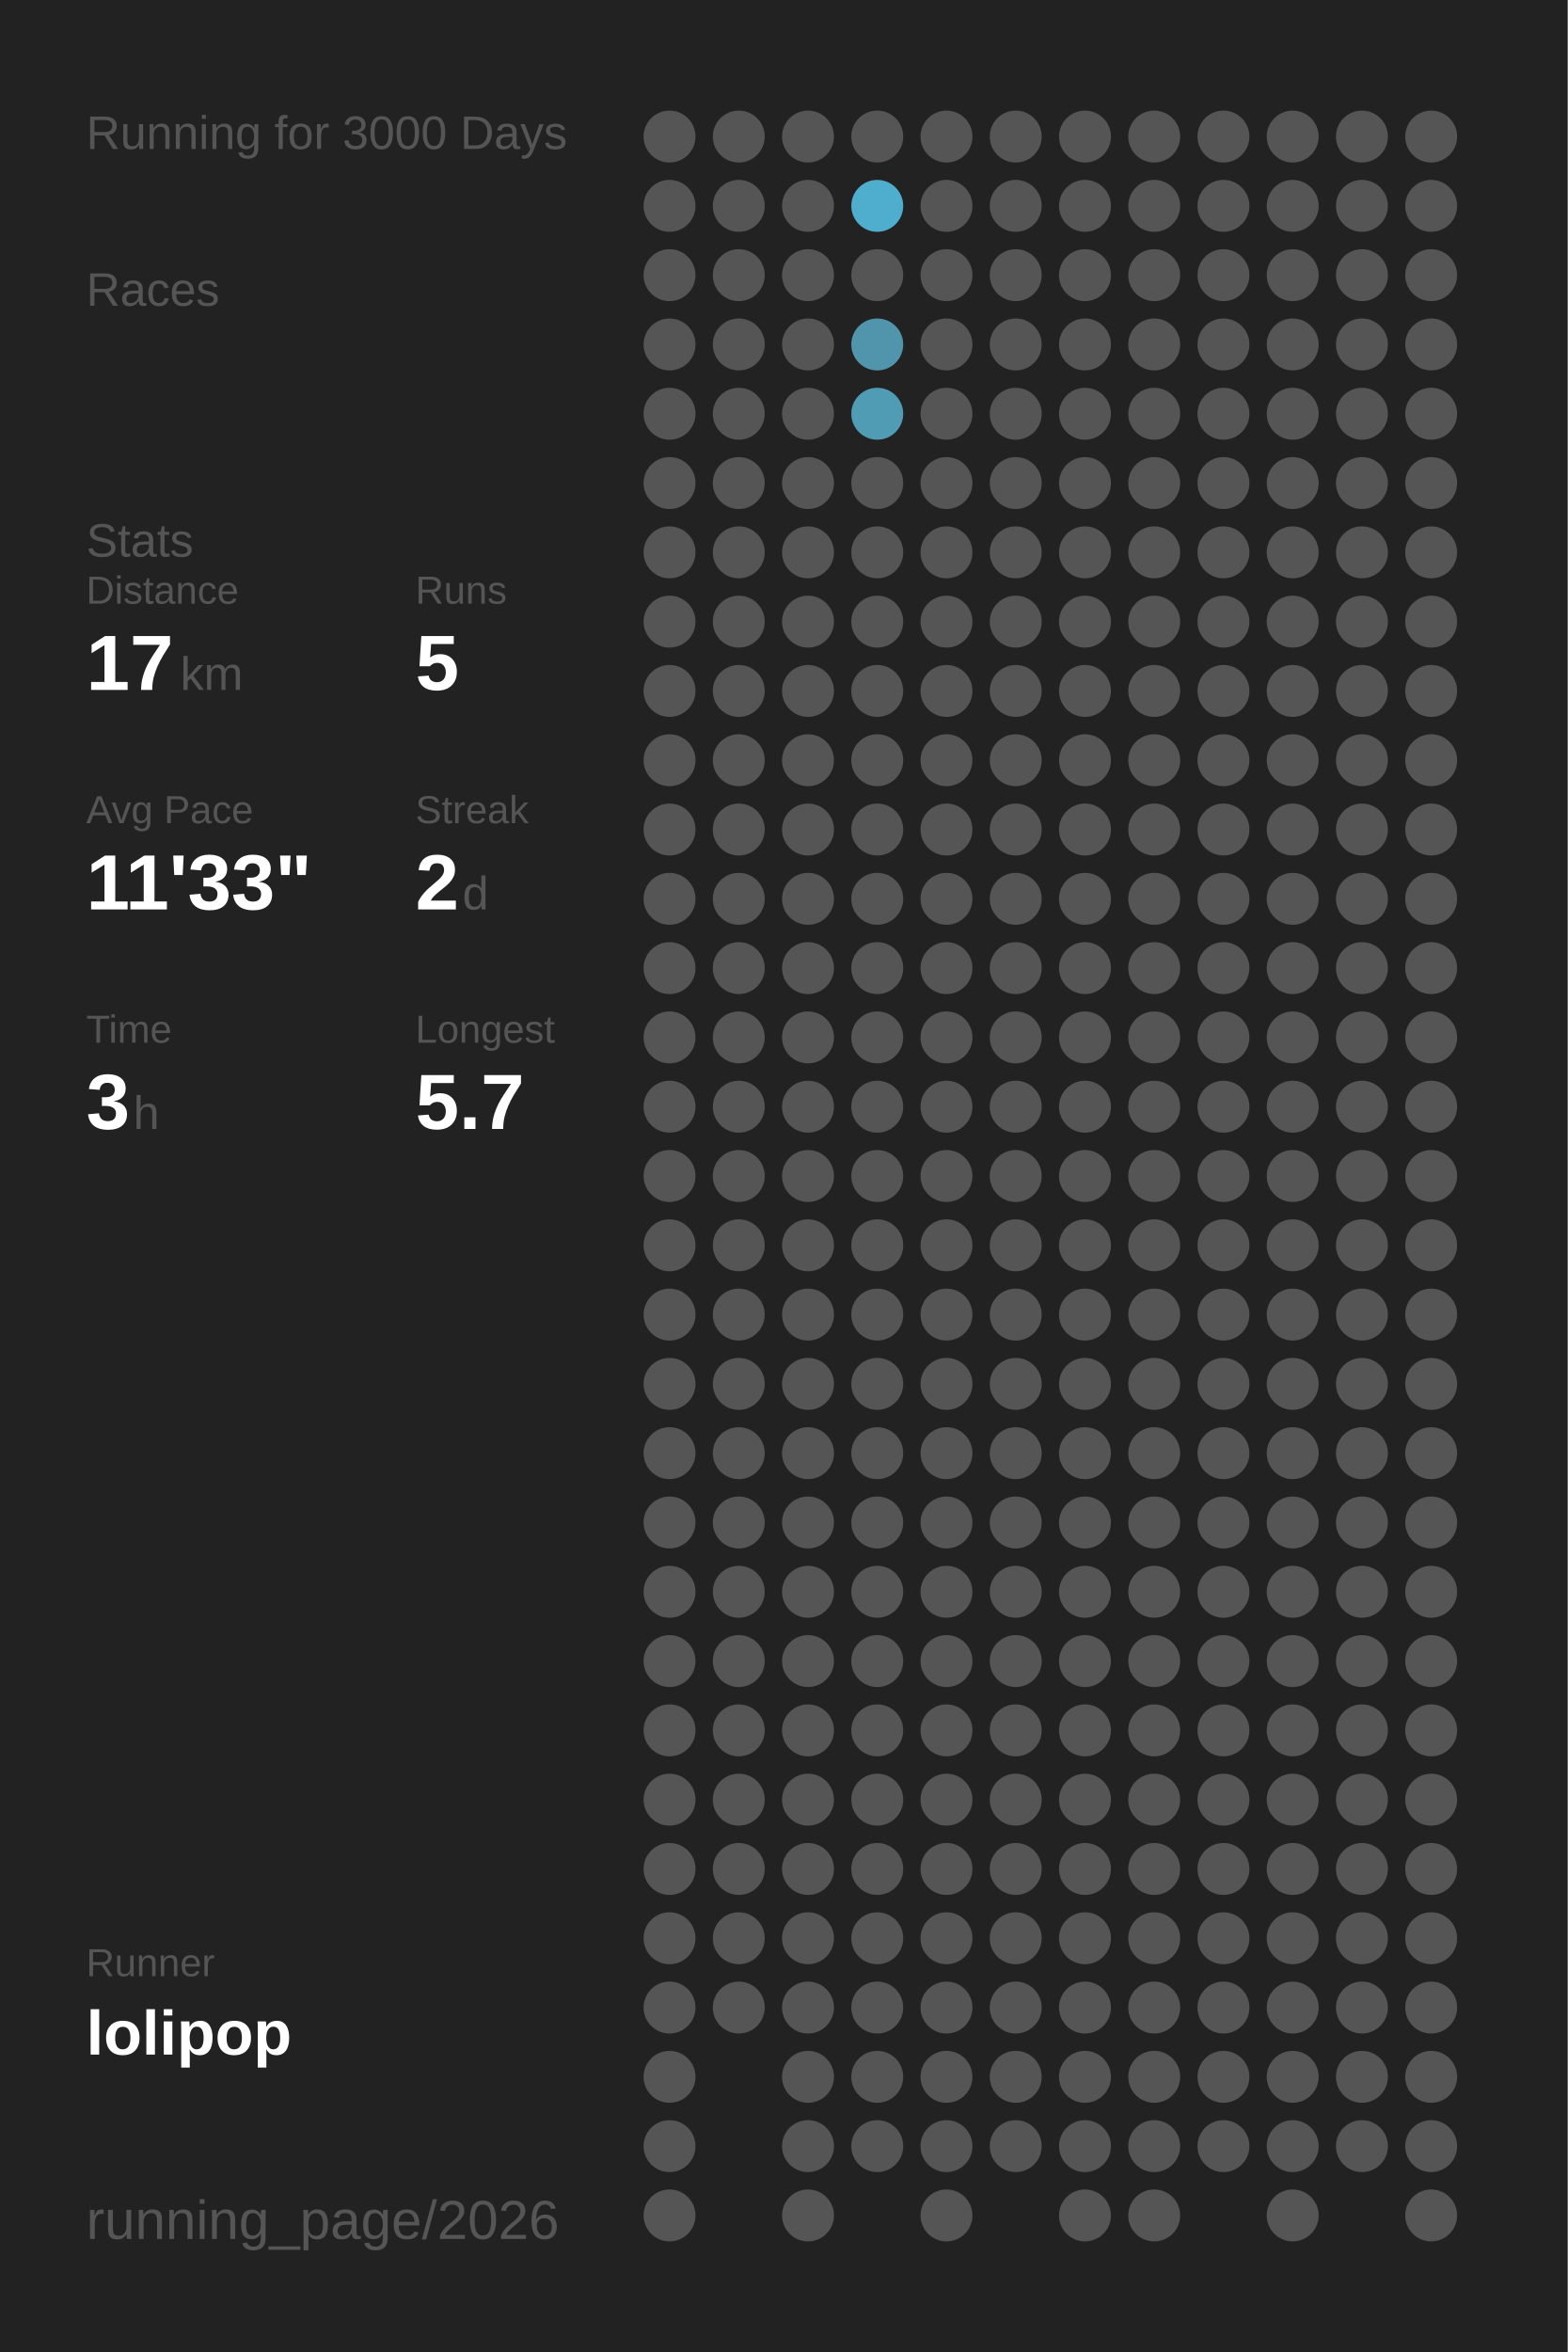
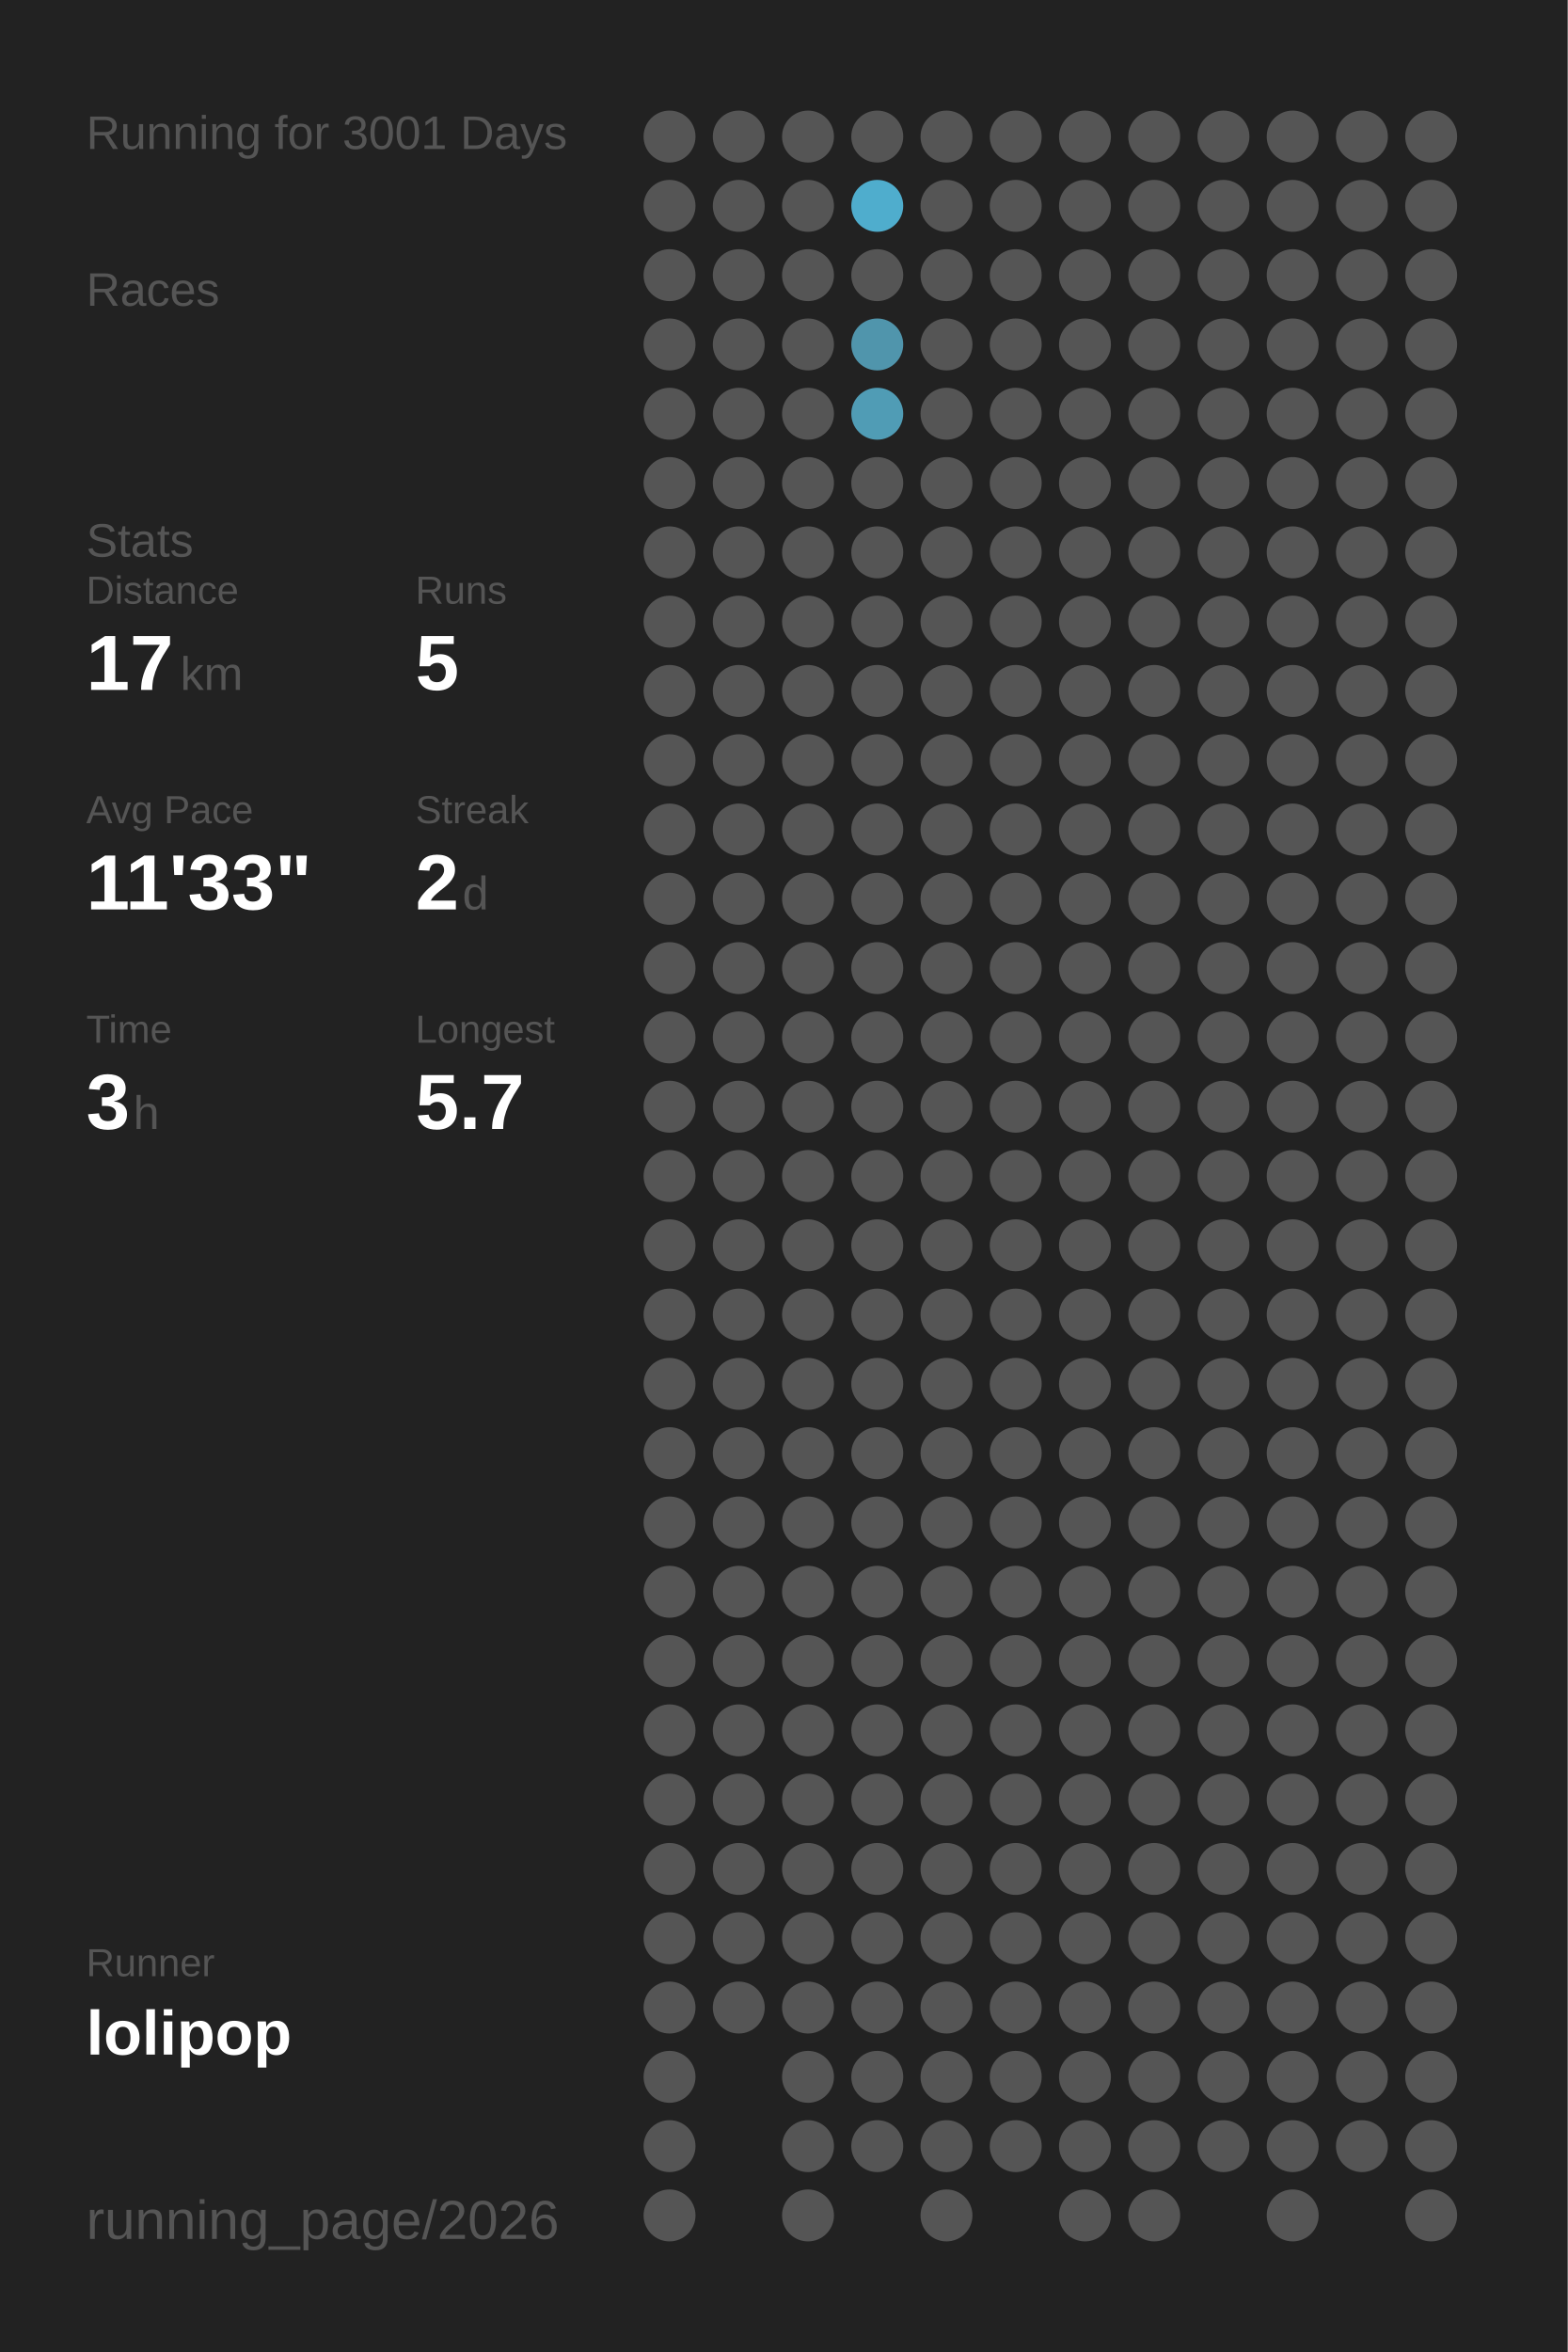
<svg xmlns="http://www.w3.org/2000/svg" baseProfile="full" height="300mm" version="1.1" viewBox="0,0,200,300" width="200mm">
  <defs />
  <rect fill="#222222" height="300" width="200" x="0" y="0" />
-   <text fill="#555555" style="font-size:6px; font-family:Arial;" x="11" y="19">Running for 3000 Days</text>
+   <text fill="#555555" style="font-size:6px; font-family:Arial;" x="11" y="19">Running for 3001 Days</text>
  <text fill="#555555" style="font-size:6px; font-family:Arial;" x="11" y="39">Races</text>
  <text fill="#555555" style="font-size:6px; font-family:Arial;" x="11" y="71">Stats</text>
  <text fill="#555555" style="font-size:5px; font-family:Arial;" x="11" y="77">Distance</text>
  <text fill="#FFFFFF" style="font-size:10px; font-family:Arial; font-weight:bold;" x="11" y="88">17</text>
  <text fill="#555555" style="font-size:6px; font-family:Arial;" x="23" y="88">km</text>
  <text fill="#555555" style="font-size:5px; font-family:Arial;" x="53" y="77">Runs</text>
  <text fill="#FFFFFF" style="font-size:10px; font-family:Arial; font-weight:bold;" x="53" y="88">5</text>
  <text fill="#555555" style="font-size:5px; font-family:Arial;" x="11" y="105">Avg Pace</text>
  <text fill="#FFFFFF" style="font-size:10px; font-family:Arial; font-weight:bold;" x="11" y="116">11'33"</text>
  <text fill="#555555" style="font-size:5px; font-family:Arial;" x="53" y="105">Streak</text>
  <text fill="#FFFFFF" style="font-size:10px; font-family:Arial; font-weight:bold;" x="53" y="116">2</text>
  <text fill="#555555" style="font-size:6px; font-family:Arial;" x="59" y="116">d</text>
  <text fill="#555555" style="font-size:5px; font-family:Arial;" x="11" y="133">Time</text>
  <text fill="#FFFFFF" style="font-size:10px; font-family:Arial; font-weight:bold;" x="11" y="144">3</text>
  <text fill="#555555" style="font-size:6px; font-family:Arial;" x="17" y="144">h</text>
  <text fill="#555555" style="font-size:5px; font-family:Arial;" x="53" y="133">Longest</text>
  <text fill="#FFFFFF" style="font-size:10px; font-family:Arial; font-weight:bold;" x="53" y="144">5.7</text>
  <text fill="#555555" style="font-size:5px; font-family:Arial;" x="11" y="252.065">Runner</text>
  <text fill="#FFFFFF" style="font-size:8px; font-family:Arial; font-weight:bold;" x="11" y="262.065">lolipop</text>
  <text fill="#555555" style="font-size:7px; font-family:Arial;" x="11" y="285.581">running_page/2026</text>
  <circle cx="85.417" cy="17.419" fill="#555555" r="3.312" />
  <circle cx="85.417" cy="26.258" fill="#555555" r="3.312" />
  <circle cx="85.417" cy="35.097" fill="#555555" r="3.312" />
  <circle cx="85.417" cy="43.935" fill="#555555" r="3.312" />
  <circle cx="85.417" cy="52.774" fill="#555555" r="3.312" />
  <circle cx="85.417" cy="61.613" fill="#555555" r="3.312" />
  <circle cx="85.417" cy="70.452" fill="#555555" r="3.312" />
  <circle cx="85.417" cy="79.29" fill="#555555" r="3.312" />
  <circle cx="85.417" cy="88.129" fill="#555555" r="3.312" />
  <circle cx="85.417" cy="96.968" fill="#555555" r="3.312" />
  <circle cx="85.417" cy="105.806" fill="#555555" r="3.312" />
  <circle cx="85.417" cy="114.645" fill="#555555" r="3.312" />
  <circle cx="85.417" cy="123.484" fill="#555555" r="3.312" />
  <circle cx="85.417" cy="132.323" fill="#555555" r="3.312" />
  <circle cx="85.417" cy="141.161" fill="#555555" r="3.312" />
  <circle cx="85.417" cy="150" fill="#555555" r="3.312" />
  <circle cx="85.417" cy="158.839" fill="#555555" r="3.312" />
  <circle cx="85.417" cy="167.677" fill="#555555" r="3.312" />
  <circle cx="85.417" cy="176.516" fill="#555555" r="3.312" />
  <circle cx="85.417" cy="185.355" fill="#555555" r="3.312" />
  <circle cx="85.417" cy="194.194" fill="#555555" r="3.312" />
  <circle cx="85.417" cy="203.032" fill="#555555" r="3.312" />
  <circle cx="85.417" cy="211.871" fill="#555555" r="3.312" />
  <circle cx="85.417" cy="220.71" fill="#555555" r="3.312" />
  <circle cx="85.417" cy="229.548" fill="#555555" r="3.312" />
  <circle cx="85.417" cy="238.387" fill="#555555" r="3.312" />
  <circle cx="85.417" cy="247.226" fill="#555555" r="3.312" />
  <circle cx="85.417" cy="256.065" fill="#555555" r="3.312" />
  <circle cx="85.417" cy="264.903" fill="#555555" r="3.312" />
  <circle cx="85.417" cy="273.742" fill="#555555" r="3.312" />
  <circle cx="85.417" cy="282.581" fill="#555555" r="3.312" />
  <circle cx="94.25" cy="17.419" fill="#555555" r="3.312" />
  <circle cx="94.25" cy="26.258" fill="#555555" r="3.312" />
  <circle cx="94.25" cy="35.097" fill="#555555" r="3.312" />
  <circle cx="94.25" cy="43.935" fill="#555555" r="3.312" />
  <circle cx="94.25" cy="52.774" fill="#555555" r="3.312" />
  <circle cx="94.25" cy="61.613" fill="#555555" r="3.312" />
  <circle cx="94.25" cy="70.452" fill="#555555" r="3.312" />
  <circle cx="94.25" cy="79.29" fill="#555555" r="3.312" />
  <circle cx="94.25" cy="88.129" fill="#555555" r="3.312" />
  <circle cx="94.25" cy="96.968" fill="#555555" r="3.312" />
  <circle cx="94.25" cy="105.806" fill="#555555" r="3.312" />
  <circle cx="94.25" cy="114.645" fill="#555555" r="3.312" />
  <circle cx="94.25" cy="123.484" fill="#555555" r="3.312" />
  <circle cx="94.25" cy="132.323" fill="#555555" r="3.312" />
  <circle cx="94.25" cy="141.161" fill="#555555" r="3.312" />
  <circle cx="94.25" cy="150" fill="#555555" r="3.312" />
  <circle cx="94.25" cy="158.839" fill="#555555" r="3.312" />
  <circle cx="94.25" cy="167.677" fill="#555555" r="3.312" />
  <circle cx="94.25" cy="176.516" fill="#555555" r="3.312" />
  <circle cx="94.25" cy="185.355" fill="#555555" r="3.312" />
  <circle cx="94.25" cy="194.194" fill="#555555" r="3.312" />
  <circle cx="94.25" cy="203.032" fill="#555555" r="3.312" />
  <circle cx="94.25" cy="211.871" fill="#555555" r="3.312" />
  <circle cx="94.25" cy="220.71" fill="#555555" r="3.312" />
  <circle cx="94.25" cy="229.548" fill="#555555" r="3.312" />
  <circle cx="94.25" cy="238.387" fill="#555555" r="3.312" />
  <circle cx="94.25" cy="247.226" fill="#555555" r="3.312" />
  <circle cx="94.25" cy="256.065" fill="#555555" r="3.312" />
  <circle cx="103.083" cy="17.419" fill="#555555" r="3.312" />
  <circle cx="103.083" cy="26.258" fill="#555555" r="3.312" />
  <circle cx="103.083" cy="35.097" fill="#555555" r="3.312" />
  <circle cx="103.083" cy="43.935" fill="#555555" r="3.312" />
  <circle cx="103.083" cy="52.774" fill="#555555" r="3.312" />
  <circle cx="103.083" cy="61.613" fill="#555555" r="3.312" />
  <circle cx="103.083" cy="70.452" fill="#555555" r="3.312" />
  <circle cx="103.083" cy="79.29" fill="#555555" r="3.312" />
  <circle cx="103.083" cy="88.129" fill="#555555" r="3.312" />
  <circle cx="103.083" cy="96.968" fill="#555555" r="3.312" />
  <circle cx="103.083" cy="105.806" fill="#555555" r="3.312" />
  <circle cx="103.083" cy="114.645" fill="#555555" r="3.312" />
  <circle cx="103.083" cy="123.484" fill="#555555" r="3.312" />
  <circle cx="103.083" cy="132.323" fill="#555555" r="3.312" />
  <circle cx="103.083" cy="141.161" fill="#555555" r="3.312" />
  <circle cx="103.083" cy="150" fill="#555555" r="3.312" />
  <circle cx="103.083" cy="158.839" fill="#555555" r="3.312" />
  <circle cx="103.083" cy="167.677" fill="#555555" r="3.312" />
  <circle cx="103.083" cy="176.516" fill="#555555" r="3.312" />
  <circle cx="103.083" cy="185.355" fill="#555555" r="3.312" />
  <circle cx="103.083" cy="194.194" fill="#555555" r="3.312" />
  <circle cx="103.083" cy="203.032" fill="#555555" r="3.312" />
  <circle cx="103.083" cy="211.871" fill="#555555" r="3.312" />
  <circle cx="103.083" cy="220.71" fill="#555555" r="3.312" />
  <circle cx="103.083" cy="229.548" fill="#555555" r="3.312" />
  <circle cx="103.083" cy="238.387" fill="#555555" r="3.312" />
  <circle cx="103.083" cy="247.226" fill="#555555" r="3.312" />
  <circle cx="103.083" cy="256.065" fill="#555555" r="3.312" />
  <circle cx="103.083" cy="264.903" fill="#555555" r="3.312" />
  <circle cx="103.083" cy="273.742" fill="#555555" r="3.312" />
  <circle cx="103.083" cy="282.581" fill="#555555" r="3.312" />
  <circle cx="111.917" cy="17.419" fill="#555555" r="3.312" />
  <circle cx="111.917" cy="26.258" fill="#4fadcd" r="3.312" />
  <circle cx="111.917" cy="35.097" fill="#555555" r="3.312" />
  <circle cx="111.917" cy="43.935" fill="#5095ac" r="3.312" />
  <circle cx="111.917" cy="52.774" fill="#509cb5" r="3.312" />
  <circle cx="111.917" cy="61.613" fill="#555555" r="3.312" />
  <circle cx="111.917" cy="70.452" fill="#555555" r="3.312" />
  <circle cx="111.917" cy="79.29" fill="#555555" r="3.312" />
  <circle cx="111.917" cy="88.129" fill="#555555" r="3.312" />
  <circle cx="111.917" cy="96.968" fill="#555555" r="3.312" />
  <circle cx="111.917" cy="105.806" fill="#555555" r="3.312" />
  <circle cx="111.917" cy="114.645" fill="#555555" r="3.312" />
  <circle cx="111.917" cy="123.484" fill="#555555" r="3.312" />
  <circle cx="111.917" cy="132.323" fill="#555555" r="3.312" />
  <circle cx="111.917" cy="141.161" fill="#555555" r="3.312" />
  <circle cx="111.917" cy="150" fill="#555555" r="3.312" />
  <circle cx="111.917" cy="158.839" fill="#555555" r="3.312" />
  <circle cx="111.917" cy="167.677" fill="#555555" r="3.312" />
  <circle cx="111.917" cy="176.516" fill="#555555" r="3.312" />
  <circle cx="111.917" cy="185.355" fill="#555555" r="3.312" />
  <circle cx="111.917" cy="194.194" fill="#555555" r="3.312" />
  <circle cx="111.917" cy="203.032" fill="#555555" r="3.312" />
  <circle cx="111.917" cy="211.871" fill="#555555" r="3.312" />
  <circle cx="111.917" cy="220.71" fill="#555555" r="3.312" />
  <circle cx="111.917" cy="229.548" fill="#555555" r="3.312" />
  <circle cx="111.917" cy="238.387" fill="#555555" r="3.312" />
  <circle cx="111.917" cy="247.226" fill="#555555" r="3.312" />
  <circle cx="111.917" cy="256.065" fill="#555555" r="3.312" />
  <circle cx="111.917" cy="264.903" fill="#555555" r="3.312" />
  <circle cx="111.917" cy="273.742" fill="#555555" r="3.312" />
  <circle cx="120.75" cy="17.419" fill="#555555" r="3.312" />
  <circle cx="120.75" cy="26.258" fill="#555555" r="3.312" />
  <circle cx="120.75" cy="35.097" fill="#555555" r="3.312" />
  <circle cx="120.75" cy="43.935" fill="#555555" r="3.312" />
  <circle cx="120.75" cy="52.774" fill="#555555" r="3.312" />
  <circle cx="120.75" cy="61.613" fill="#555555" r="3.312" />
  <circle cx="120.75" cy="70.452" fill="#555555" r="3.312" />
  <circle cx="120.75" cy="79.29" fill="#555555" r="3.312" />
  <circle cx="120.75" cy="88.129" fill="#555555" r="3.312" />
  <circle cx="120.75" cy="96.968" fill="#555555" r="3.312" />
  <circle cx="120.75" cy="105.806" fill="#555555" r="3.312" />
  <circle cx="120.75" cy="114.645" fill="#555555" r="3.312" />
  <circle cx="120.75" cy="123.484" fill="#555555" r="3.312" />
  <circle cx="120.75" cy="132.323" fill="#555555" r="3.312" />
  <circle cx="120.75" cy="141.161" fill="#555555" r="3.312" />
  <circle cx="120.75" cy="150" fill="#555555" r="3.312" />
  <circle cx="120.75" cy="158.839" fill="#555555" r="3.312" />
  <circle cx="120.75" cy="167.677" fill="#555555" r="3.312" />
  <circle cx="120.75" cy="176.516" fill="#555555" r="3.312" />
  <circle cx="120.75" cy="185.355" fill="#555555" r="3.312" />
  <circle cx="120.75" cy="194.194" fill="#555555" r="3.312" />
  <circle cx="120.75" cy="203.032" fill="#555555" r="3.312" />
  <circle cx="120.75" cy="211.871" fill="#555555" r="3.312" />
  <circle cx="120.75" cy="220.71" fill="#555555" r="3.312" />
  <circle cx="120.75" cy="229.548" fill="#555555" r="3.312" />
  <circle cx="120.75" cy="238.387" fill="#555555" r="3.312" />
  <circle cx="120.75" cy="247.226" fill="#555555" r="3.312" />
  <circle cx="120.75" cy="256.065" fill="#555555" r="3.312" />
  <circle cx="120.75" cy="264.903" fill="#555555" r="3.312" />
  <circle cx="120.75" cy="273.742" fill="#555555" r="3.312" />
  <circle cx="120.75" cy="282.581" fill="#555555" r="3.312" />
  <circle cx="129.583" cy="17.419" fill="#555555" r="3.312" />
  <circle cx="129.583" cy="26.258" fill="#555555" r="3.312" />
  <circle cx="129.583" cy="35.097" fill="#555555" r="3.312" />
  <circle cx="129.583" cy="43.935" fill="#555555" r="3.312" />
  <circle cx="129.583" cy="52.774" fill="#555555" r="3.312" />
  <circle cx="129.583" cy="61.613" fill="#555555" r="3.312" />
  <circle cx="129.583" cy="70.452" fill="#555555" r="3.312" />
  <circle cx="129.583" cy="79.29" fill="#555555" r="3.312" />
  <circle cx="129.583" cy="88.129" fill="#555555" r="3.312" />
  <circle cx="129.583" cy="96.968" fill="#555555" r="3.312" />
  <circle cx="129.583" cy="105.806" fill="#555555" r="3.312" />
  <circle cx="129.583" cy="114.645" fill="#555555" r="3.312" />
  <circle cx="129.583" cy="123.484" fill="#555555" r="3.312" />
  <circle cx="129.583" cy="132.323" fill="#555555" r="3.312" />
  <circle cx="129.583" cy="141.161" fill="#555555" r="3.312" />
  <circle cx="129.583" cy="150" fill="#555555" r="3.312" />
  <circle cx="129.583" cy="158.839" fill="#555555" r="3.312" />
  <circle cx="129.583" cy="167.677" fill="#555555" r="3.312" />
  <circle cx="129.583" cy="176.516" fill="#555555" r="3.312" />
  <circle cx="129.583" cy="185.355" fill="#555555" r="3.312" />
  <circle cx="129.583" cy="194.194" fill="#555555" r="3.312" />
  <circle cx="129.583" cy="203.032" fill="#555555" r="3.312" />
  <circle cx="129.583" cy="211.871" fill="#555555" r="3.312" />
  <circle cx="129.583" cy="220.71" fill="#555555" r="3.312" />
  <circle cx="129.583" cy="229.548" fill="#555555" r="3.312" />
  <circle cx="129.583" cy="238.387" fill="#555555" r="3.312" />
  <circle cx="129.583" cy="247.226" fill="#555555" r="3.312" />
  <circle cx="129.583" cy="256.065" fill="#555555" r="3.312" />
  <circle cx="129.583" cy="264.903" fill="#555555" r="3.312" />
  <circle cx="129.583" cy="273.742" fill="#555555" r="3.312" />
  <circle cx="138.417" cy="17.419" fill="#555555" r="3.312" />
  <circle cx="138.417" cy="26.258" fill="#555555" r="3.312" />
  <circle cx="138.417" cy="35.097" fill="#555555" r="3.312" />
  <circle cx="138.417" cy="43.935" fill="#555555" r="3.312" />
  <circle cx="138.417" cy="52.774" fill="#555555" r="3.312" />
  <circle cx="138.417" cy="61.613" fill="#555555" r="3.312" />
  <circle cx="138.417" cy="70.452" fill="#555555" r="3.312" />
  <circle cx="138.417" cy="79.29" fill="#555555" r="3.312" />
  <circle cx="138.417" cy="88.129" fill="#555555" r="3.312" />
  <circle cx="138.417" cy="96.968" fill="#555555" r="3.312" />
  <circle cx="138.417" cy="105.806" fill="#555555" r="3.312" />
  <circle cx="138.417" cy="114.645" fill="#555555" r="3.312" />
  <circle cx="138.417" cy="123.484" fill="#555555" r="3.312" />
  <circle cx="138.417" cy="132.323" fill="#555555" r="3.312" />
  <circle cx="138.417" cy="141.161" fill="#555555" r="3.312" />
  <circle cx="138.417" cy="150" fill="#555555" r="3.312" />
  <circle cx="138.417" cy="158.839" fill="#555555" r="3.312" />
  <circle cx="138.417" cy="167.677" fill="#555555" r="3.312" />
  <circle cx="138.417" cy="176.516" fill="#555555" r="3.312" />
  <circle cx="138.417" cy="185.355" fill="#555555" r="3.312" />
  <circle cx="138.417" cy="194.194" fill="#555555" r="3.312" />
  <circle cx="138.417" cy="203.032" fill="#555555" r="3.312" />
  <circle cx="138.417" cy="211.871" fill="#555555" r="3.312" />
  <circle cx="138.417" cy="220.71" fill="#555555" r="3.312" />
  <circle cx="138.417" cy="229.548" fill="#555555" r="3.312" />
  <circle cx="138.417" cy="238.387" fill="#555555" r="3.312" />
  <circle cx="138.417" cy="247.226" fill="#555555" r="3.312" />
  <circle cx="138.417" cy="256.065" fill="#555555" r="3.312" />
  <circle cx="138.417" cy="264.903" fill="#555555" r="3.312" />
  <circle cx="138.417" cy="273.742" fill="#555555" r="3.312" />
  <circle cx="138.417" cy="282.581" fill="#555555" r="3.312" />
  <circle cx="147.25" cy="17.419" fill="#555555" r="3.312" />
  <circle cx="147.25" cy="26.258" fill="#555555" r="3.312" />
  <circle cx="147.25" cy="35.097" fill="#555555" r="3.312" />
  <circle cx="147.25" cy="43.935" fill="#555555" r="3.312" />
  <circle cx="147.25" cy="52.774" fill="#555555" r="3.312" />
  <circle cx="147.25" cy="61.613" fill="#555555" r="3.312" />
  <circle cx="147.25" cy="70.452" fill="#555555" r="3.312" />
  <circle cx="147.25" cy="79.29" fill="#555555" r="3.312" />
  <circle cx="147.25" cy="88.129" fill="#555555" r="3.312" />
  <circle cx="147.25" cy="96.968" fill="#555555" r="3.312" />
  <circle cx="147.25" cy="105.806" fill="#555555" r="3.312" />
  <circle cx="147.25" cy="114.645" fill="#555555" r="3.312" />
  <circle cx="147.25" cy="123.484" fill="#555555" r="3.312" />
  <circle cx="147.25" cy="132.323" fill="#555555" r="3.312" />
  <circle cx="147.25" cy="141.161" fill="#555555" r="3.312" />
  <circle cx="147.25" cy="150" fill="#555555" r="3.312" />
  <circle cx="147.25" cy="158.839" fill="#555555" r="3.312" />
  <circle cx="147.25" cy="167.677" fill="#555555" r="3.312" />
  <circle cx="147.25" cy="176.516" fill="#555555" r="3.312" />
  <circle cx="147.25" cy="185.355" fill="#555555" r="3.312" />
  <circle cx="147.25" cy="194.194" fill="#555555" r="3.312" />
  <circle cx="147.25" cy="203.032" fill="#555555" r="3.312" />
  <circle cx="147.25" cy="211.871" fill="#555555" r="3.312" />
  <circle cx="147.25" cy="220.71" fill="#555555" r="3.312" />
  <circle cx="147.25" cy="229.548" fill="#555555" r="3.312" />
  <circle cx="147.25" cy="238.387" fill="#555555" r="3.312" />
  <circle cx="147.25" cy="247.226" fill="#555555" r="3.312" />
  <circle cx="147.25" cy="256.065" fill="#555555" r="3.312" />
  <circle cx="147.25" cy="264.903" fill="#555555" r="3.312" />
  <circle cx="147.25" cy="273.742" fill="#555555" r="3.312" />
  <circle cx="147.25" cy="282.581" fill="#555555" r="3.312" />
  <circle cx="156.083" cy="17.419" fill="#555555" r="3.312" />
  <circle cx="156.083" cy="26.258" fill="#555555" r="3.312" />
  <circle cx="156.083" cy="35.097" fill="#555555" r="3.312" />
  <circle cx="156.083" cy="43.935" fill="#555555" r="3.312" />
  <circle cx="156.083" cy="52.774" fill="#555555" r="3.312" />
  <circle cx="156.083" cy="61.613" fill="#555555" r="3.312" />
  <circle cx="156.083" cy="70.452" fill="#555555" r="3.312" />
  <circle cx="156.083" cy="79.29" fill="#555555" r="3.312" />
  <circle cx="156.083" cy="88.129" fill="#555555" r="3.312" />
  <circle cx="156.083" cy="96.968" fill="#555555" r="3.312" />
  <circle cx="156.083" cy="105.806" fill="#555555" r="3.312" />
  <circle cx="156.083" cy="114.645" fill="#555555" r="3.312" />
  <circle cx="156.083" cy="123.484" fill="#555555" r="3.312" />
  <circle cx="156.083" cy="132.323" fill="#555555" r="3.312" />
  <circle cx="156.083" cy="141.161" fill="#555555" r="3.312" />
  <circle cx="156.083" cy="150" fill="#555555" r="3.312" />
  <circle cx="156.083" cy="158.839" fill="#555555" r="3.312" />
  <circle cx="156.083" cy="167.677" fill="#555555" r="3.312" />
  <circle cx="156.083" cy="176.516" fill="#555555" r="3.312" />
  <circle cx="156.083" cy="185.355" fill="#555555" r="3.312" />
  <circle cx="156.083" cy="194.194" fill="#555555" r="3.312" />
  <circle cx="156.083" cy="203.032" fill="#555555" r="3.312" />
  <circle cx="156.083" cy="211.871" fill="#555555" r="3.312" />
  <circle cx="156.083" cy="220.71" fill="#555555" r="3.312" />
  <circle cx="156.083" cy="229.548" fill="#555555" r="3.312" />
  <circle cx="156.083" cy="238.387" fill="#555555" r="3.312" />
  <circle cx="156.083" cy="247.226" fill="#555555" r="3.312" />
  <circle cx="156.083" cy="256.065" fill="#555555" r="3.312" />
  <circle cx="156.083" cy="264.903" fill="#555555" r="3.312" />
  <circle cx="156.083" cy="273.742" fill="#555555" r="3.312" />
  <circle cx="164.917" cy="17.419" fill="#555555" r="3.312" />
  <circle cx="164.917" cy="26.258" fill="#555555" r="3.312" />
  <circle cx="164.917" cy="35.097" fill="#555555" r="3.312" />
  <circle cx="164.917" cy="43.935" fill="#555555" r="3.312" />
  <circle cx="164.917" cy="52.774" fill="#555555" r="3.312" />
  <circle cx="164.917" cy="61.613" fill="#555555" r="3.312" />
  <circle cx="164.917" cy="70.452" fill="#555555" r="3.312" />
  <circle cx="164.917" cy="79.29" fill="#555555" r="3.312" />
  <circle cx="164.917" cy="88.129" fill="#555555" r="3.312" />
  <circle cx="164.917" cy="96.968" fill="#555555" r="3.312" />
  <circle cx="164.917" cy="105.806" fill="#555555" r="3.312" />
  <circle cx="164.917" cy="114.645" fill="#555555" r="3.312" />
  <circle cx="164.917" cy="123.484" fill="#555555" r="3.312" />
  <circle cx="164.917" cy="132.323" fill="#555555" r="3.312" />
  <circle cx="164.917" cy="141.161" fill="#555555" r="3.312" />
  <circle cx="164.917" cy="150" fill="#555555" r="3.312" />
  <circle cx="164.917" cy="158.839" fill="#555555" r="3.312" />
  <circle cx="164.917" cy="167.677" fill="#555555" r="3.312" />
  <circle cx="164.917" cy="176.516" fill="#555555" r="3.312" />
  <circle cx="164.917" cy="185.355" fill="#555555" r="3.312" />
  <circle cx="164.917" cy="194.194" fill="#555555" r="3.312" />
  <circle cx="164.917" cy="203.032" fill="#555555" r="3.312" />
  <circle cx="164.917" cy="211.871" fill="#555555" r="3.312" />
  <circle cx="164.917" cy="220.71" fill="#555555" r="3.312" />
  <circle cx="164.917" cy="229.548" fill="#555555" r="3.312" />
  <circle cx="164.917" cy="238.387" fill="#555555" r="3.312" />
  <circle cx="164.917" cy="247.226" fill="#555555" r="3.312" />
  <circle cx="164.917" cy="256.065" fill="#555555" r="3.312" />
  <circle cx="164.917" cy="264.903" fill="#555555" r="3.312" />
  <circle cx="164.917" cy="273.742" fill="#555555" r="3.312" />
  <circle cx="164.917" cy="282.581" fill="#555555" r="3.312" />
  <circle cx="173.75" cy="17.419" fill="#555555" r="3.312" />
  <circle cx="173.75" cy="26.258" fill="#555555" r="3.312" />
  <circle cx="173.75" cy="35.097" fill="#555555" r="3.312" />
  <circle cx="173.75" cy="43.935" fill="#555555" r="3.312" />
  <circle cx="173.75" cy="52.774" fill="#555555" r="3.312" />
  <circle cx="173.75" cy="61.613" fill="#555555" r="3.312" />
  <circle cx="173.75" cy="70.452" fill="#555555" r="3.312" />
  <circle cx="173.75" cy="79.29" fill="#555555" r="3.312" />
  <circle cx="173.75" cy="88.129" fill="#555555" r="3.312" />
  <circle cx="173.75" cy="96.968" fill="#555555" r="3.312" />
  <circle cx="173.75" cy="105.806" fill="#555555" r="3.312" />
  <circle cx="173.75" cy="114.645" fill="#555555" r="3.312" />
  <circle cx="173.75" cy="123.484" fill="#555555" r="3.312" />
  <circle cx="173.75" cy="132.323" fill="#555555" r="3.312" />
  <circle cx="173.75" cy="141.161" fill="#555555" r="3.312" />
  <circle cx="173.75" cy="150" fill="#555555" r="3.312" />
  <circle cx="173.75" cy="158.839" fill="#555555" r="3.312" />
  <circle cx="173.75" cy="167.677" fill="#555555" r="3.312" />
  <circle cx="173.75" cy="176.516" fill="#555555" r="3.312" />
  <circle cx="173.75" cy="185.355" fill="#555555" r="3.312" />
  <circle cx="173.75" cy="194.194" fill="#555555" r="3.312" />
  <circle cx="173.75" cy="203.032" fill="#555555" r="3.312" />
  <circle cx="173.75" cy="211.871" fill="#555555" r="3.312" />
  <circle cx="173.75" cy="220.71" fill="#555555" r="3.312" />
  <circle cx="173.75" cy="229.548" fill="#555555" r="3.312" />
  <circle cx="173.75" cy="238.387" fill="#555555" r="3.312" />
  <circle cx="173.75" cy="247.226" fill="#555555" r="3.312" />
  <circle cx="173.75" cy="256.065" fill="#555555" r="3.312" />
  <circle cx="173.75" cy="264.903" fill="#555555" r="3.312" />
  <circle cx="173.75" cy="273.742" fill="#555555" r="3.312" />
  <circle cx="182.583" cy="17.419" fill="#555555" r="3.312" />
  <circle cx="182.583" cy="26.258" fill="#555555" r="3.312" />
  <circle cx="182.583" cy="35.097" fill="#555555" r="3.312" />
  <circle cx="182.583" cy="43.935" fill="#555555" r="3.312" />
  <circle cx="182.583" cy="52.774" fill="#555555" r="3.312" />
  <circle cx="182.583" cy="61.613" fill="#555555" r="3.312" />
  <circle cx="182.583" cy="70.452" fill="#555555" r="3.312" />
  <circle cx="182.583" cy="79.29" fill="#555555" r="3.312" />
  <circle cx="182.583" cy="88.129" fill="#555555" r="3.312" />
  <circle cx="182.583" cy="96.968" fill="#555555" r="3.312" />
  <circle cx="182.583" cy="105.806" fill="#555555" r="3.312" />
  <circle cx="182.583" cy="114.645" fill="#555555" r="3.312" />
  <circle cx="182.583" cy="123.484" fill="#555555" r="3.312" />
  <circle cx="182.583" cy="132.323" fill="#555555" r="3.312" />
  <circle cx="182.583" cy="141.161" fill="#555555" r="3.312" />
  <circle cx="182.583" cy="150" fill="#555555" r="3.312" />
  <circle cx="182.583" cy="158.839" fill="#555555" r="3.312" />
  <circle cx="182.583" cy="167.677" fill="#555555" r="3.312" />
  <circle cx="182.583" cy="176.516" fill="#555555" r="3.312" />
  <circle cx="182.583" cy="185.355" fill="#555555" r="3.312" />
  <circle cx="182.583" cy="194.194" fill="#555555" r="3.312" />
  <circle cx="182.583" cy="203.032" fill="#555555" r="3.312" />
  <circle cx="182.583" cy="211.871" fill="#555555" r="3.312" />
  <circle cx="182.583" cy="220.71" fill="#555555" r="3.312" />
  <circle cx="182.583" cy="229.548" fill="#555555" r="3.312" />
  <circle cx="182.583" cy="238.387" fill="#555555" r="3.312" />
  <circle cx="182.583" cy="247.226" fill="#555555" r="3.312" />
  <circle cx="182.583" cy="256.065" fill="#555555" r="3.312" />
  <circle cx="182.583" cy="264.903" fill="#555555" r="3.312" />
  <circle cx="182.583" cy="273.742" fill="#555555" r="3.312" />
  <circle cx="182.583" cy="282.581" fill="#555555" r="3.312" />
</svg>
